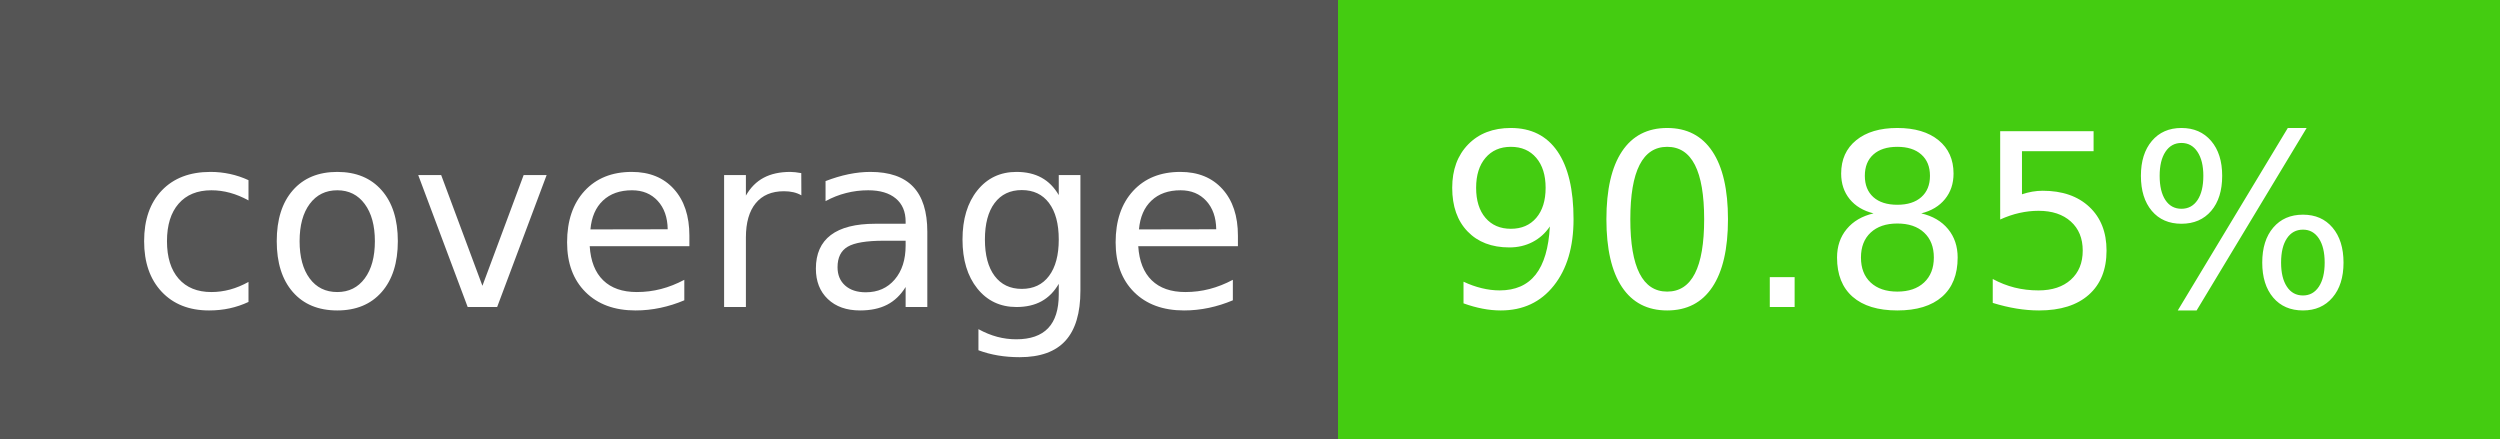
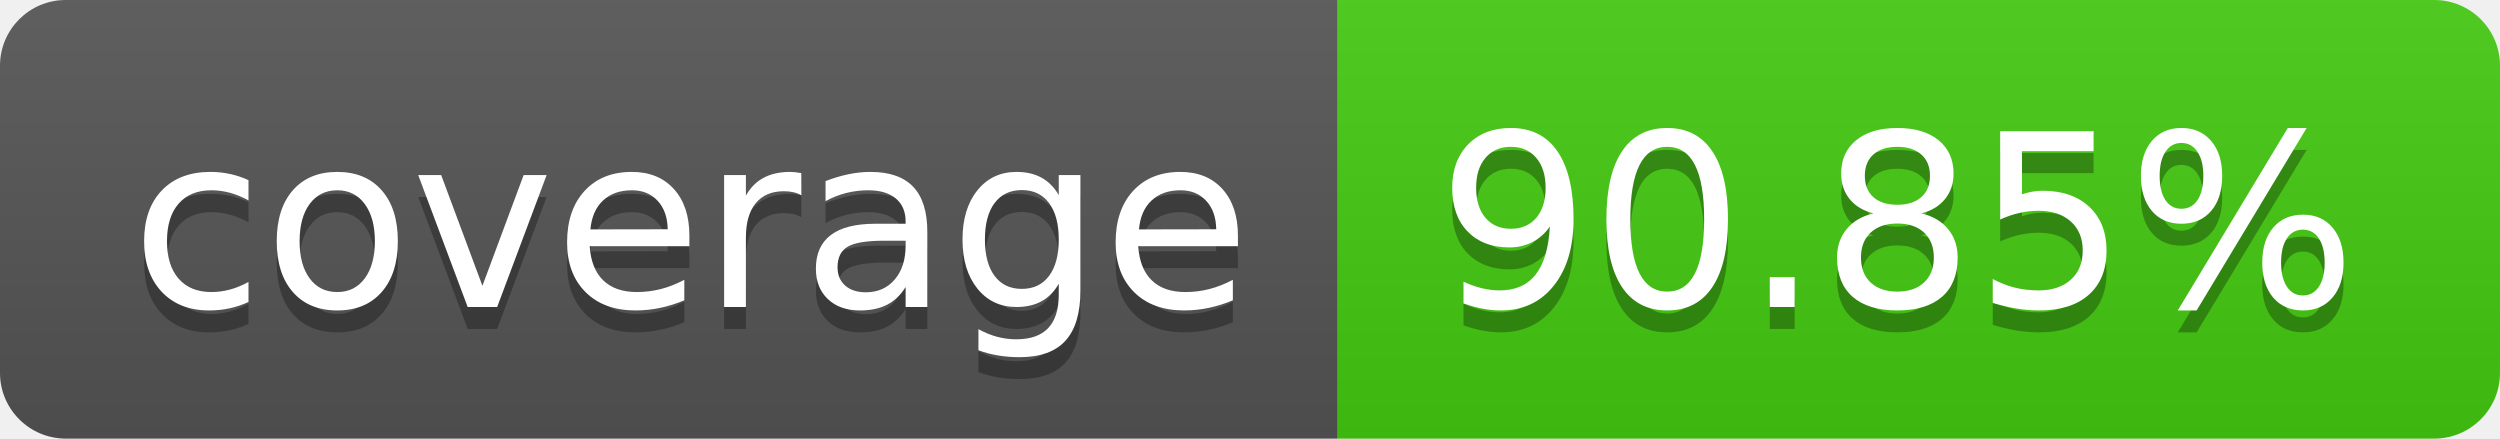
<svg xmlns="http://www.w3.org/2000/svg" width="114" height="20" role="img" aria-label="coverage: 90.85%">
-   <g shape-rendering="crispEdges">
+   <linearGradient id="s" x2="0" y2="100%">
+     <stop offset="0" stop-color="#bbb" stop-opacity=".1" />
+     <stop offset="1" stop-opacity=".1" />
+   </linearGradient>
+   <clipPath id="r">
+     <rect width="114" height="20" rx="3" fill="#fff" />
+   </clipPath>
+   <g clip-path="url(#r)">
    <rect width="61" height="20" fill="#555" />
    <rect x="61" width="53" height="20" fill="#4c1" />
+     <rect width="114" height="20" fill="url(#s)" />
  </g>
  <g fill="#fff" text-anchor="middle" font-family="Verdana,Geneva,DejaVu Sans,sans-serif" text-rendering="geometricPrecision" font-size="110">
+     <text aria-hidden="true" x="315" y="150" fill="#010101" fill-opacity=".3" transform="scale(.1)" textLength="510">coverage</text>
    <text x="315" y="140" transform="scale(.1)" fill="#fff" textLength="510">coverage</text>
+     <text aria-hidden="true" x="865" y="150" fill="#010101" fill-opacity=".3" transform="scale(.1)" textLength="430">90.85%</text>
    <text x="865" y="140" transform="scale(.1)" fill="#fff" textLength="430">90.85%</text>
  </g>
</svg>
